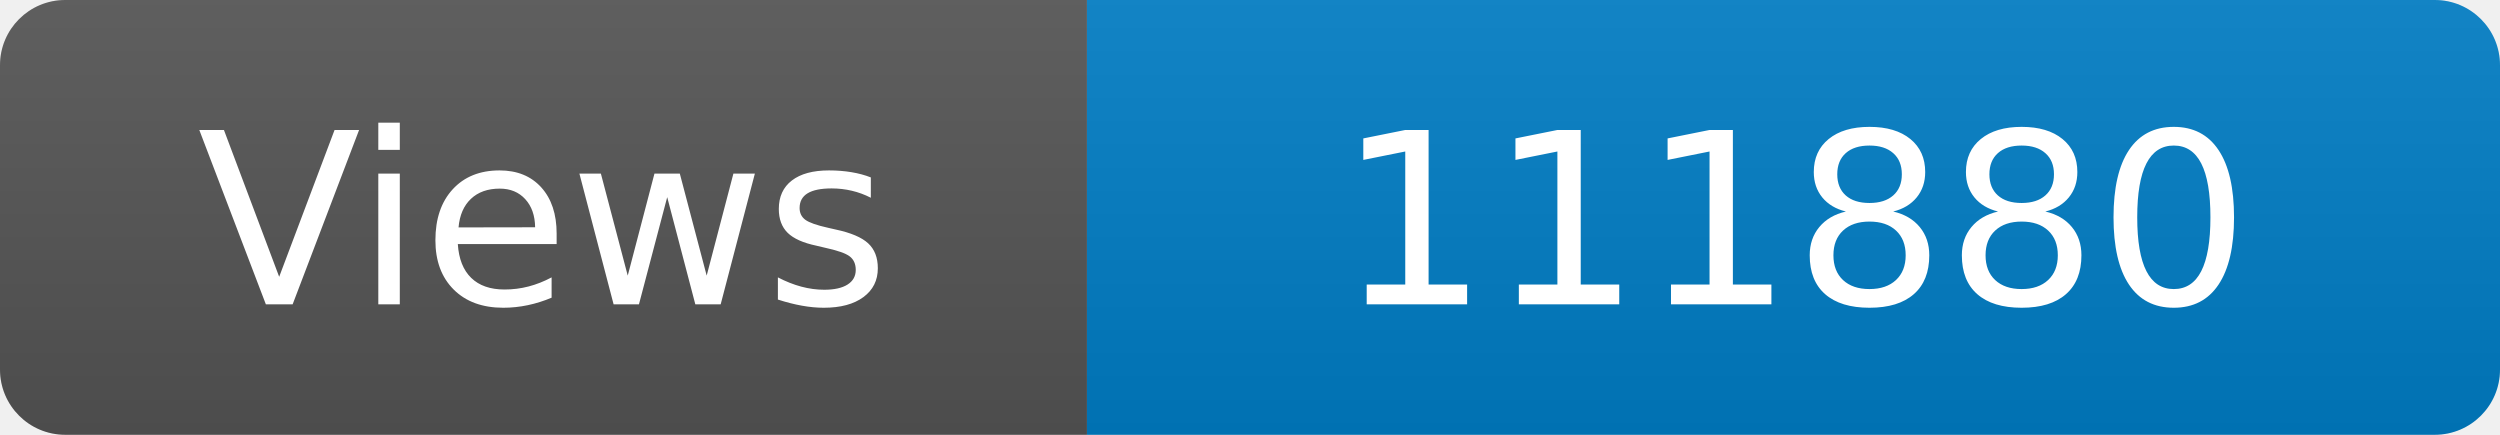
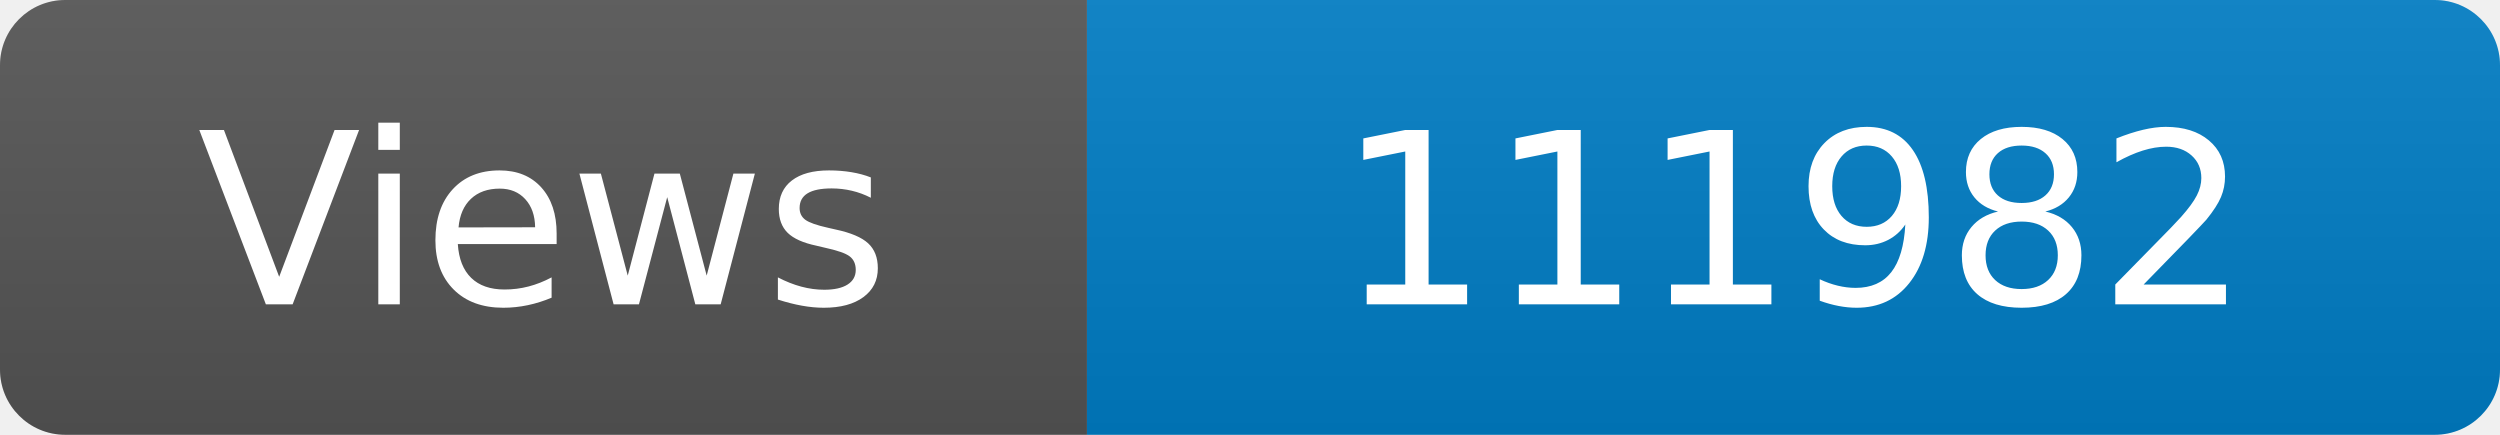
<svg xmlns="http://www.w3.org/2000/svg" width="115" height="20" role="img" aria-label="Maintained?: yes">
  <linearGradient id="s" x2="0" y2="100%">
    <stop offset="0" stop-color="#bbb" stop-opacity=".1" />
    <stop offset="1" stop-opacity=".1" />
  </linearGradient>
  <clipPath id="r">
    <rect width="115" height="20" rx="3" fill="#fff" />
  </clipPath>
  <g clip-path="url(#r)">
    <rect width="50" height="20" fill="#555" />
    <rect x="50" width="160" height="20" fill="#007ec6" />
    <rect width="115" height="20" fill="url(#s)" />
  </g>
  <g fill="#fff" text-anchor="middle" font-family="Verdana,Geneva,DejaVu Sans,sans-serif" font-size="110">
    <text x="250" y="140" transform="scale(.1)" fill="#fff">Views</text>
-     <text x="825" y="140" transform="scale(.1)" fill="#fff">111880</text>
+     <text x="825" y="140" transform="scale(.1)" fill="#fff">111982</text>
  </g>
</svg>
